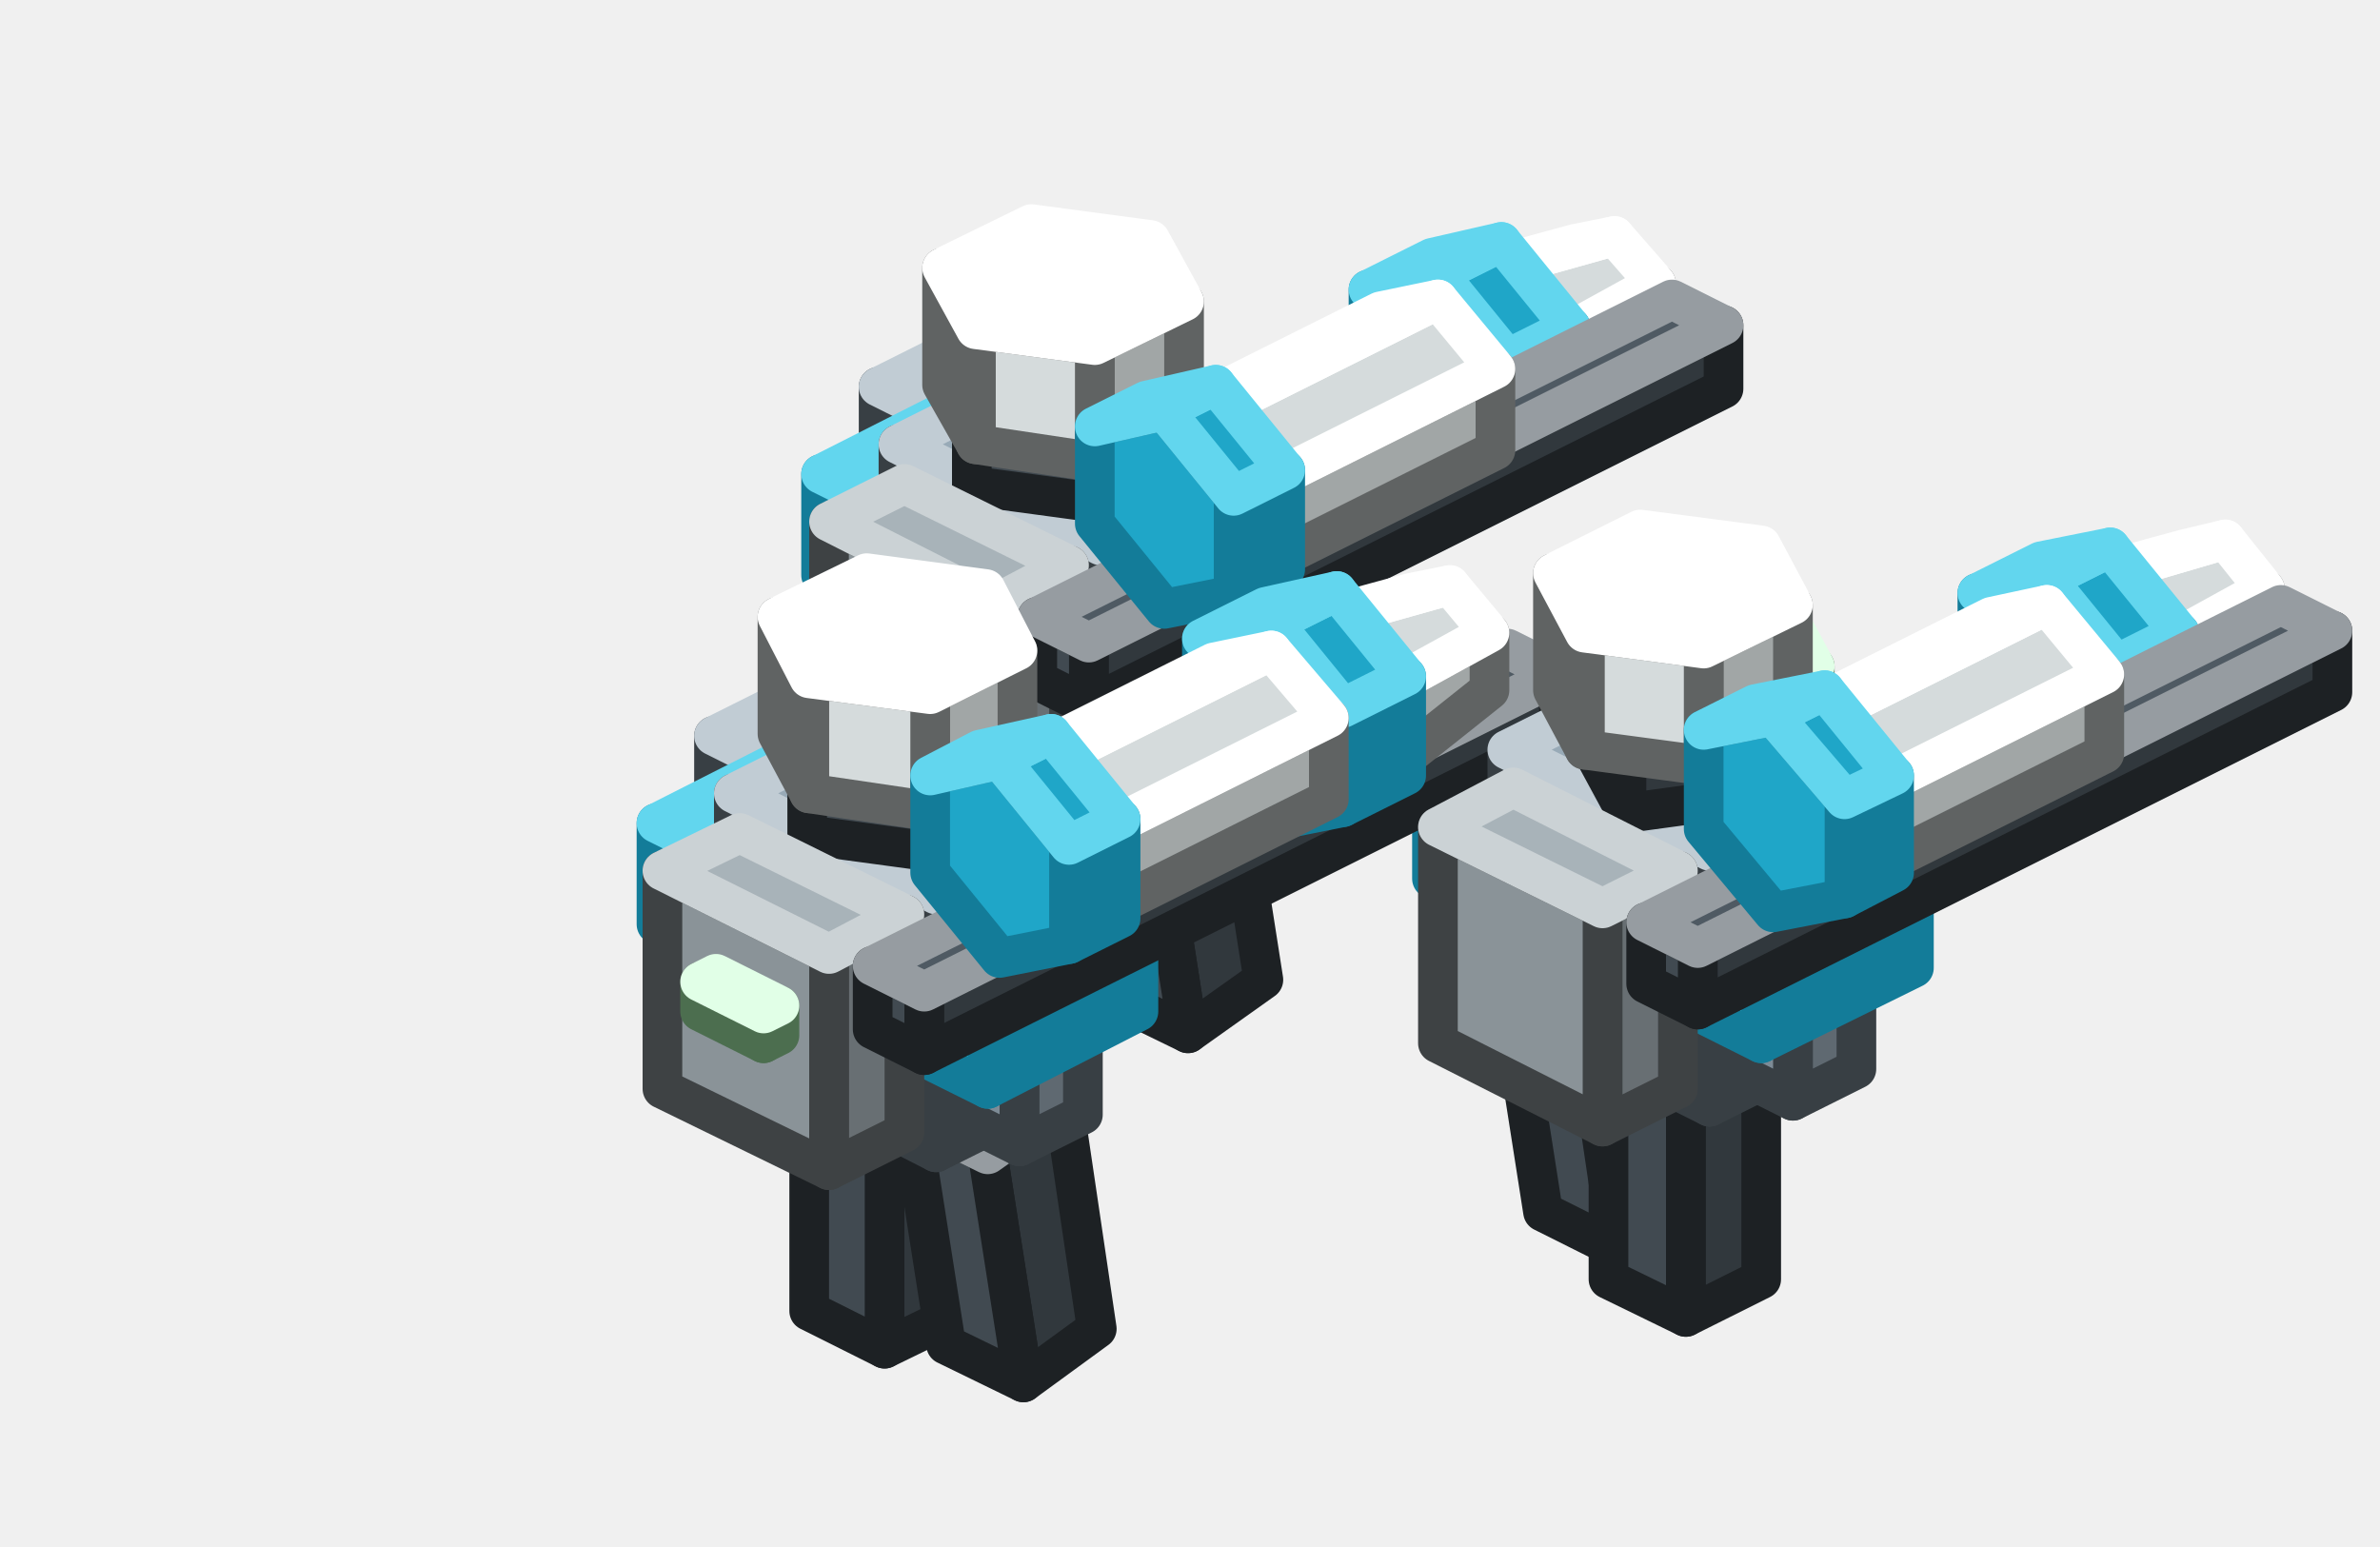
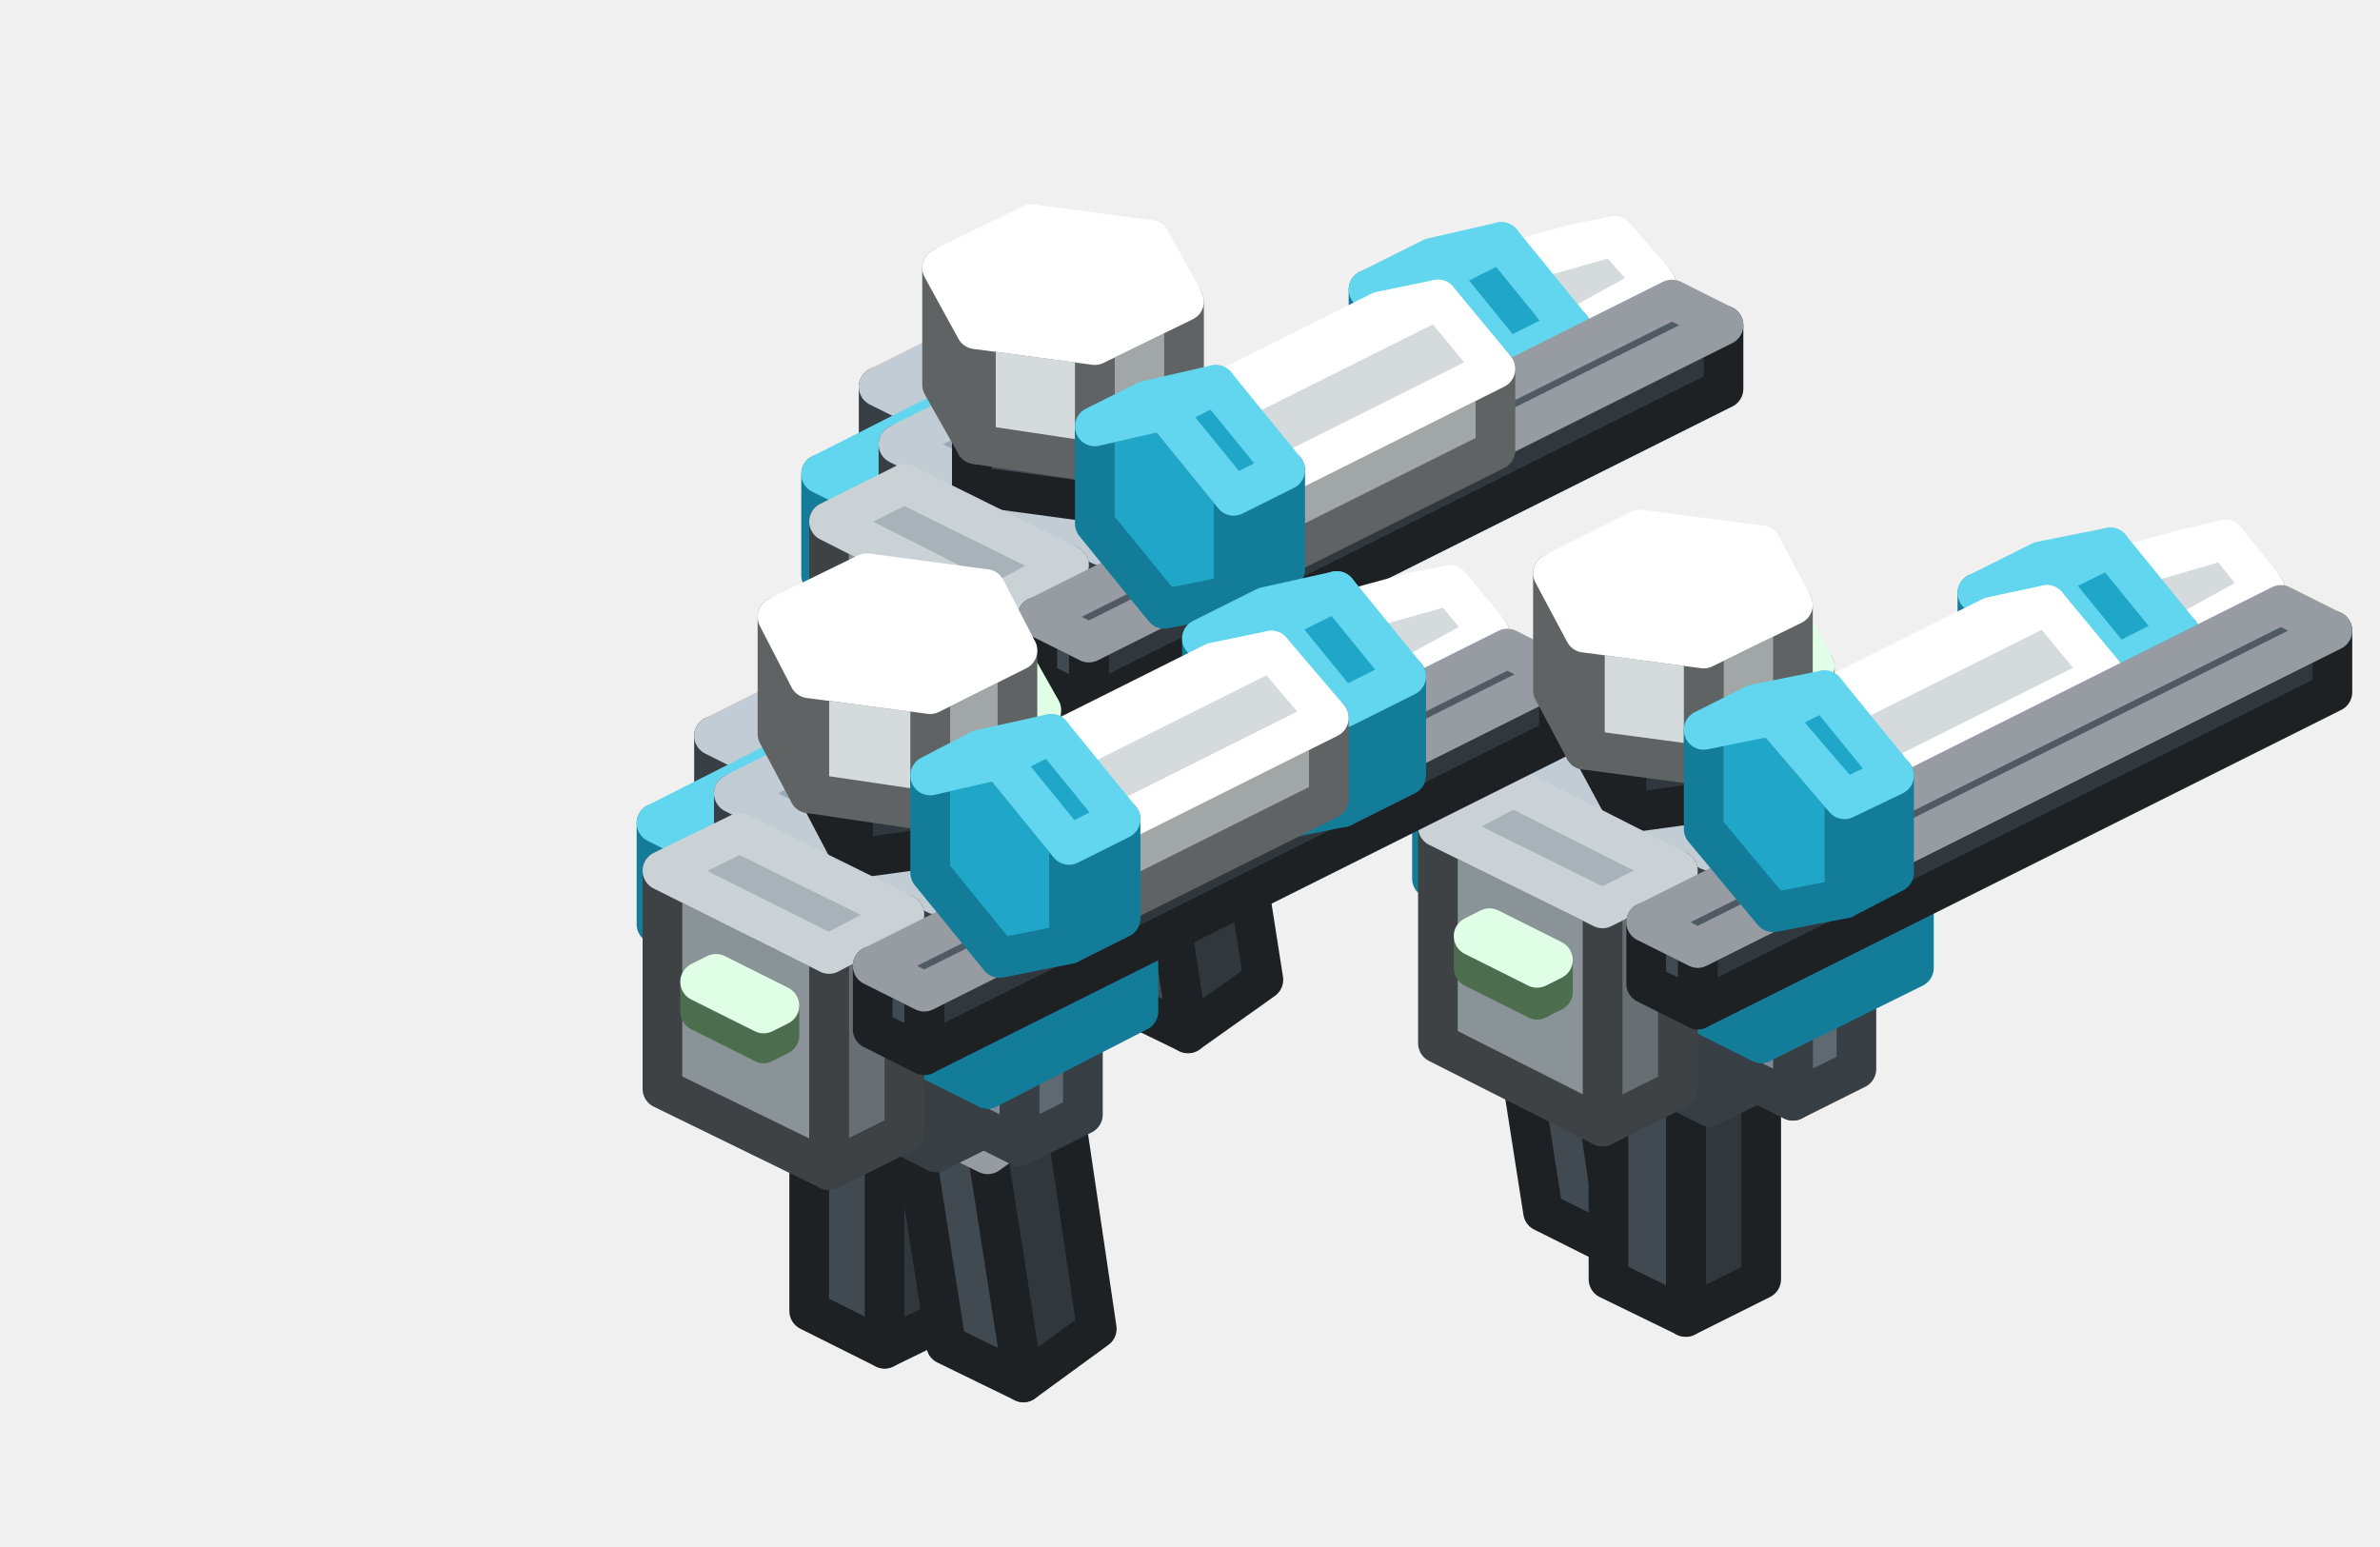
<svg xmlns="http://www.w3.org/2000/svg" width="120" height="78" viewBox="0 0 120 78">
  <g stroke-width="2" stroke-linejoin="round">
    <polygon points="56.8,48.5 53,50.4 53,37.9 56.8,36" fill="#31383D" stroke="#1D2124" />
    <polygon points="53,50.4 49.1,48.5 49.1,36 53,37.9" fill="#414A51" stroke="#1D2124" />
    <polygon points="56.8,36 53,37.9 49.1,36 53,34.1" fill="#4F5A63" stroke="#969CA1" />
    <polygon points="50.1,32.2 46.9,33.8 46.9,29.8 50.1,28.2" fill="#5F6971" stroke="#383F44" />
    <polygon points="46.9,33.8 44.3,32.5 44.3,28.6 46.9,29.8" fill="#7D8B96" stroke="#383F44" />
    <polygon points="50.1,28.2 46.9,29.8 44.3,28.6 47.5,27" fill="#98AAB7" stroke="#C1CCD4" />
    <polygon points="63.7,49.4 59.9,52.1 58.1,40.6 61.9,37.9" fill="#31383D" stroke="#1D2124" />
    <polygon points="59.9,52.1 56,50.2 54.3,38.7 58.1,40.6" fill="#414A51" stroke="#1D2124" />
    <polygon points="61.9,37.9 58.1,40.6 54.3,38.7 58.1,36" fill="#4F5A63" stroke="#969CA1" />
    <polygon points="50.1,23.1 46.9,24.7 46.9,20.8 50.1,19.2" fill="#5F6971" stroke="#383F44" />
    <polygon points="46.9,24.7 44.3,23.5 44.3,19.5 46.9,20.8" fill="#7D8B96" stroke="#383F44" />
    <polygon points="50.1,19.2 46.9,20.8 44.3,19.5 47.5,17.9" fill="#98AAB7" stroke="#C1CCD4" />
    <polygon points="61.9,37.3 55.5,40.5 55.5,35 61.9,31.8" fill="#5F6971" stroke="#383F44" />
    <polygon points="55.5,40.5 45.3,35.3 45.3,29.9 55.5,35" fill="#7D8B96" stroke="#383F44" />
    <polygon points="61.9,31.8 55.5,35 45.3,29.9 51.7,26.7" fill="#98AAB7" stroke="#C1CCD4" />
    <polygon points="78.6,21.1 78.6,17 83.5,14.3 83.5,17.2" fill="#A1A6A6" stroke="#606363" />
    <polygon points="78.6,17 75.7,13.5 72.8,14.1 72.8,18.2 75.7,21.7 78.6,21.1" fill="#D5DBDC" stroke="#606363" />
    <polygon points="78.6,17 75.7,13.5 81.4,11.9 83.5,14.3" fill="#D5DBDC" stroke="#FFFFFF" />
    <polygon points="75.7,13.5 72.8,14.1 79.4,12.3 81.4,11.9" fill="#FFFFFF" stroke="#FFFFFF" />
    <polygon points="62.9,38.6 59.7,40.2 59.7,36.2 62.9,34.6" fill="#5F6971" stroke="#383F44" />
    <polygon points="59.7,40.2 57.1,38.9 57.1,35 59.7,36.2" fill="#7D8B96" stroke="#383F44" />
    <polygon points="62.9,34.6 59.7,36.2 57.1,35 60.3,33.4" fill="#98AAB7" stroke="#C1CCD4" />
    <polygon points="65.8,33.4 58.1,37.3 58.1,32.2 65.8,28.3" fill="#137C99" stroke="#137C99" />
    <polygon points="58.1,37.3 41.4,29 41.4,23.9 58.1,32.2" fill="#1FA6C8" stroke="#137C99" />
    <polygon points="65.8,28.3 58.1,32.2 41.4,23.9 49.1,20" fill="#62D6EE" stroke="#62D6EE" />
    <polygon points="61.9,27.1 55.5,30.3 55.5,27.5 61.9,24.3" fill="#5F6971" stroke="#383F44" />
    <polygon points="55.5,30.3 45.3,25.1 45.3,22.4 55.5,27.5" fill="#7D8B96" stroke="#383F44" />
    <polygon points="61.9,24.3 55.5,27.5 45.3,22.4 51.7,19.2" fill="#98AAB7" stroke="#C1CCD4" />
+     <polygon points="59.2,16.9 58.5,18.2 58.5,15.9 59.2,14.6" fill="#7FB985" stroke="#4C6E4F" />
+     <polygon points="58.5,18.2 50.6,17.2 50.6,14.8 58.5,15.9" fill="#A8F5B0" stroke="#4C6E4F" />
+     <polygon points="59.2,14.6 58.5,15.9 50.6,14.8 51.3,13.5" fill="#CDFFD7" stroke="#E1FFE7" />
    <polygon points="58.2,22.2 56.4,25.5 56.4,22.4 58.2,19.1" fill="#31383D" stroke="#1D2124" />
    <polygon points="56.4,25.5 49,24.5 49,21.4 56.4,22.4" fill="#414A51" stroke="#1D2124" />
    <polygon points="58.2,19.1 56.4,22.4 49,21.4 50.8,18.1" fill="#4F5A63" stroke="#969CA1" />
-     <polygon points="59.2,16.9 58.5,18.2 58.5,15.9 59.2,14.6" fill="#7FB985" stroke="#4C6E4F" />
-     <polygon points="58.5,18.2 50.6,17.2 50.6,14.8 58.5,15.9" fill="#A8F5B0" stroke="#4C6E4F" />
-     <polygon points="59.2,14.6 58.5,15.9 50.6,14.8 51.3,13.5" fill="#CDFFD7" stroke="#E1FFE7" />
    <polygon points="53.9,39.5 50.1,41.4 50.1,30.5 53.9,28.5" fill="#686F73" stroke="#3E4244" />
    <polygon points="50.1,41.4 41.8,37.3 41.8,26.3 50.1,30.5" fill="#8A9398" stroke="#3E4244" />
    <polygon points="53.9,28.5 50.1,30.5 41.8,26.3 45.6,24.4" fill="#A8B3B9" stroke="#CBD2D5" />
    <polygon points="76,23.1 76,18.1 79.2,16.5 79.2,21.5" fill="#137C99" stroke="#137C99" />
    <polygon points="76,18.1 72.5,13.8 69,14.6 69,19.6 72.5,23.8 76,23.1" fill="#1FA6C8" stroke="#137C99" />
    <polygon points="76,18.1 72.5,13.8 75.7,12.2 79.2,16.5" fill="#1FA6C8" stroke="#62D6EE" />
    <polygon points="72.5,13.8 69,14.6 72.2,13 75.7,12.2" fill="#62D6EE" stroke="#62D6EE" />
    <polygon points="59.7,21 55.2,23.3 55.2,17.4 59.7,15.2" fill="#A1A6A6" stroke="#606363" />
    <polygon points="55.2,23.3 49.2,22.4 49.2,16.6 55.2,17.4" fill="#D5DBDC" stroke="#606363" />
    <polygon points="49.2,22.4 47.5,19.4 47.5,13.5 49.2,16.6" fill="#D5DBDC" stroke="#606363" />
    <polygon points="58,12.1 59.7,15.2 55.2,17.4 49.2,16.6 47.5,13.5 52,11.3" fill="#FFFFFF" stroke="#FFFFFF" />
    <polygon points="47.6,34.6 46.8,35 46.8,33.5 47.6,33.1" fill="#7FB985" stroke="#4C6E4F" />
    <polygon points="46.8,35 43.6,33.4 43.6,31.9 46.8,33.5" fill="#A8F5B0" stroke="#4C6E4F" />
    <polygon points="47.6,33.1 46.8,33.5 43.6,31.9 44.4,31.5" fill="#CDFFD7" stroke="#E1FFE7" />
    <polygon points="86.9,19.6 54.9,35.6 54.9,32.4 86.9,16.4" fill="#31383D" stroke="#1D2124" />
    <polygon points="54.9,35.6 52.3,34.3 52.3,31.1 54.9,32.4" fill="#414A51" stroke="#1D2124" />
    <polygon points="86.9,16.4 54.9,32.4 52.3,31.1 84.3,15.1" fill="#4F5A63" stroke="#969CA1" />
    <polygon points="64.2,28.3 64.2,24.2 75.4,18.6 75.4,22.7" fill="#A1A6A6" stroke="#606363" />
    <polygon points="64.2,24.2 61.3,20.7 58.4,21.3 58.4,25.4 61.3,28.9 64.2,28.3" fill="#D5DBDC" stroke="#606363" />
    <polygon points="64.2,24.2 61.3,20.7 72.5,15.1 75.4,18.6" fill="#D5DBDC" stroke="#FFFFFF" />
    <polygon points="61.3,20.7 58.4,21.3 69.6,15.7 72.5,15.1" fill="#FFFFFF" stroke="#FFFFFF" />
    <polygon points="85.4,60.3 81.6,63 79.9,51.5 83.7,48.8" fill="#31383D" stroke="#1D2124" />
    <polygon points="81.6,63 77.8,61.1 76,49.6 79.9,51.5" fill="#414A51" stroke="#1D2124" />
    <polygon points="83.7,48.8 79.9,51.5 76,49.6 79.8,46.9" fill="#4F5A63" stroke="#969CA1" />
+     <polygon points="80.8,47.5 77.6,49.1 77.6,45.2 80.8,43.6" fill="#5F6971" stroke="#383F44" />
+     <polygon points="77.6,49.1 75,47.8 75,43.9 77.6,45.2" fill="#7D8B96" stroke="#383F44" />
+     <polygon points="80.8,43.6 77.6,45.2 75,43.9 78.2,42.3" fill="#98AAB7" stroke="#C1CCD4" />
    <polygon points="62.2,30 62.2,25 64.8,23.7 64.8,28.7" fill="#137C99" stroke="#137C99" />
    <polygon points="62.2,25 58.7,20.7 55.2,21.5 55.2,26.4 58.7,30.7 62.2,30" fill="#1FA6C8" stroke="#137C99" />
    <polygon points="62.2,25 58.7,20.7 61.3,19.4 64.8,23.7" fill="#1FA6C8" stroke="#62D6EE" />
    <polygon points="58.7,20.7 55.2,21.5 57.8,20.2 61.3,19.4" fill="#62D6EE" stroke="#62D6EE" />
-     <polygon points="80.8,47.5 77.6,49.1 77.6,45.2 80.8,43.6" fill="#5F6971" stroke="#383F44" />
-     <polygon points="77.6,49.1 75,47.8 75,43.9 77.6,45.2" fill="#7D8B96" stroke="#383F44" />
-     <polygon points="80.8,43.6 77.6,45.2 75,43.9 78.2,42.3" fill="#98AAB7" stroke="#C1CCD4" />
    <polygon points="88.8,64.5 85,66.4 85,53.9 88.8,52" fill="#31383D" stroke="#1D2124" />
    <polygon points="85,66.4 81.1,64.5 81.1,52 85,53.9" fill="#414A51" stroke="#1D2124" />
    <polygon points="88.8,52 85,53.9 81.1,52 85,50.1" fill="#4F5A63" stroke="#969CA1" />
+     <polygon points="80.8,38.5 77.6,40.1 77.6,36.2 80.8,34.6" fill="#5F6971" stroke="#383F44" />
+     <polygon points="77.6,40.1 75,38.8 75,34.9 77.6,36.2" fill="#7D8B96" stroke="#383F44" />
+     <polygon points="80.8,34.6 77.6,36.2 75,34.9 78.2,33.3" fill="#98AAB7" stroke="#C1CCD4" />
    <polygon points="48.5,66.1 44.6,68 44.6,55.5 48.5,53.6" fill="#31383D" stroke="#1D2124" />
    <polygon points="44.6,68 40.8,66.1 40.8,53.6 44.6,55.5" fill="#414A51" stroke="#1D2124" />
    <polygon points="48.5,53.6 44.6,55.5 40.8,53.6 44.6,51.7" fill="#4F5A63" stroke="#969CA1" />
+     <polygon points="92.6,52.6 86.2,55.8 86.2,50.3 92.6,47.1" fill="#5F6971" stroke="#383F44" />
+     <polygon points="86.2,55.8 76,50.7 76,45.2 86.2,50.3" fill="#7D8B96" stroke="#383F44" />
+     <polygon points="92.6,47.1 86.2,50.3 76,45.2 82.4,42" fill="#98AAB7" stroke="#C1CCD4" />
    <polygon points="41.8,49.8 38.6,51.4 38.6,47.4 41.8,45.8" fill="#5F6971" stroke="#383F44" />
    <polygon points="38.6,51.4 36,50.1 36,46.2 38.6,47.4" fill="#7D8B96" stroke="#383F44" />
    <polygon points="41.8,45.8 38.6,47.4 36,46.2 39.2,44.6" fill="#98AAB7" stroke="#C1CCD4" />
-     <polygon points="80.8,38.5 77.6,40.1 77.6,36.2 80.8,34.6" fill="#5F6971" stroke="#383F44" />
-     <polygon points="77.6,40.1 75,38.8 75,34.9 77.6,36.2" fill="#7D8B96" stroke="#383F44" />
-     <polygon points="80.8,34.6 77.6,36.2 75,34.9 78.2,33.3" fill="#98AAB7" stroke="#C1CCD4" />
-     <polygon points="92.6,52.6 86.2,55.8 86.2,50.3 92.6,47.1" fill="#5F6971" stroke="#383F44" />
-     <polygon points="86.2,55.8 76,50.7 76,45.2 86.2,50.3" fill="#7D8B96" stroke="#383F44" />
-     <polygon points="92.6,47.1 86.2,50.3 76,45.2 82.4,42" fill="#98AAB7" stroke="#C1CCD4" />
-     <polygon points="55.3,67 51.6,69.7 49.8,58.2 53.6,55.5" fill="#31383D" stroke="#1D2124" />
-     <polygon points="51.6,69.7 47.7,67.8 45.9,56.3 49.8,58.2" fill="#414A51" stroke="#1D2124" />
-     <polygon points="53.6,55.5 49.8,58.2 45.9,56.3 49.7,53.6" fill="#4F5A63" stroke="#969CA1" />
    <polygon points="109.3,36.5 109.3,32.4 114.2,29.7 114.2,32.5" fill="#A1A6A6" stroke="#606363" />
    <polygon points="109.3,32.4 106.4,28.9 103.5,29.5 103.5,33.6 106.4,37 109.3,36.5" fill="#D5DBDC" stroke="#606363" />
    <polygon points="109.3,32.4 106.4,28.9 112.2,27.2 114.2,29.7" fill="#D5DBDC" stroke="#FFFFFF" />
    <polygon points="106.4,28.9 103.5,29.5 110.1,27.7 112.2,27.2" fill="#FFFFFF" stroke="#FFFFFF" />
-     <polygon points="41.8,40.7 38.6,42.3 38.6,38.4 41.8,36.8" fill="#5F6971" stroke="#383F44" />
-     <polygon points="38.6,42.3 36,41.1 36,37.1 38.6,38.4" fill="#7D8B96" stroke="#383F44" />
-     <polygon points="41.8,36.8 38.6,38.4 36,37.1 39.2,35.5" fill="#98AAB7" stroke="#C1CCD4" />
-     <polygon points="53.6,54.9 47.2,58.1 47.2,52.6 53.6,49.4" fill="#5F6971" stroke="#383F44" />
-     <polygon points="47.2,58.1 37,52.9 37,47.5 47.2,52.6" fill="#7D8B96" stroke="#383F44" />
-     <polygon points="53.6,49.4 47.2,52.6 37,47.5 43.4,44.3" fill="#98AAB7" stroke="#C1CCD4" />
+     <polygon points="55.3,67 51.6,69.7 49.8,58.2 53.6,55.5" fill="#31383D" stroke="#1D2124" />
+     <polygon points="51.6,69.7 47.7,67.8 45.9,56.3 49.8,58.2" fill="#414A51" stroke="#1D2124" />
+     <polygon points="53.6,55.5 49.8,58.2 45.9,56.3 49.7,53.6" fill="#4F5A63" stroke="#969CA1" />
    <polygon points="93.6,53.9 90.4,55.5 90.4,51.6 93.6,50" fill="#5F6971" stroke="#383F44" />
    <polygon points="90.4,55.5 87.8,54.2 87.8,50.3 90.4,51.6" fill="#7D8B96" stroke="#383F44" />
    <polygon points="93.6,50 90.4,51.6 87.8,50.3 91,48.7" fill="#98AAB7" stroke="#C1CCD4" />
    <polygon points="96.5,48.8 88.8,52.6 88.8,47.5 96.5,43.7" fill="#137C99" stroke="#137C99" />
    <polygon points="88.8,52.6 72.2,44.3 72.2,39.2 88.8,47.5" fill="#1FA6C8" stroke="#137C99" />
    <polygon points="96.5,43.7 88.8,47.5 72.2,39.2 79.8,35.4" fill="#62D6EE" stroke="#62D6EE" />
+     <polygon points="92.6,42.4 86.2,45.6 86.2,42.9 92.6,39.7" fill="#5F6971" stroke="#383F44" />
+     <polygon points="86.2,45.6 76,40.5 76,37.8 86.2,42.9" fill="#7D8B96" stroke="#383F44" />
+     <polygon points="92.6,39.7 86.2,42.9 76,37.8 82.4,34.6" fill="#98AAB7" stroke="#C1CCD4" />
+     <polygon points="91.5,36 88.9,36.3 88.9,34 91.5,33.6" fill="#7FB985" stroke="#4C6E4F" />
+     <polygon points="88.9,36.3 86.8,32.4 86.8,30 88.9,34" fill="#A8F5B0" stroke="#4C6E4F" />
+     <polygon points="91.5,33.6 88.9,34 86.8,30 89.4,29.7" fill="#CDFFD7" stroke="#E1FFE7" />
+     <polygon points="88.6,40.1 82,41 82,37.9 88.6,37" fill="#31383D" stroke="#1D2124" />
+     <polygon points="82,41 80,37.3 80,34.2 82,37.9" fill="#414A51" stroke="#1D2124" />
+     <polygon points="88.6,37 82,37.9 80,34.2 86.6,33.3" fill="#4F5A63" stroke="#969CA1" />
+     <polygon points="41.8,40.7 38.6,42.3 38.6,38.4 41.8,36.8" fill="#5F6971" stroke="#383F44" />
+     <polygon points="38.6,42.3 36,41.1 36,37.1 38.6,38.4" fill="#7D8B96" stroke="#383F44" />
+     <polygon points="41.8,36.8 38.6,38.4 36,37.1 39.2,35.5" fill="#98AAB7" stroke="#C1CCD4" />
+     <polygon points="84.6,54.9 80.8,56.8 80.8,45.8 84.6,43.9" fill="#686F73" stroke="#3E4244" />
+     <polygon points="80.8,56.8 72.5,52.6 72.5,41.7 80.8,45.8" fill="#8A9398" stroke="#3E4244" />
+     <polygon points="84.6,43.9 80.8,45.8 72.5,41.7 76.3,39.7" fill="#A8B3B9" stroke="#CBD2D5" />
+     <polygon points="53.6,54.9 47.2,58.1 47.2,52.6 53.6,49.4" fill="#5F6971" stroke="#383F44" />
+     <polygon points="47.2,58.1 37,52.9 37,47.5 47.2,52.6" fill="#7D8B96" stroke="#383F44" />
+     <polygon points="53.6,49.4 47.2,52.6 37,47.5 43.4,44.3" fill="#98AAB7" stroke="#C1CCD4" />
    <polygon points="106.7,38.4 106.7,33.5 109.9,31.9 109.9,36.8" fill="#137C99" stroke="#137C99" />
    <polygon points="106.7,33.5 103.2,29.2 99.7,29.9 99.7,34.9 103.2,39.2 106.7,38.4" fill="#1FA6C8" stroke="#137C99" />
    <polygon points="106.7,33.5 103.2,29.2 106.4,27.6 109.9,31.9" fill="#1FA6C8" stroke="#62D6EE" />
    <polygon points="103.2,29.2 99.7,29.9 102.9,28.3 106.4,27.6" fill="#62D6EE" stroke="#62D6EE" />
    <polygon points="78.3,50 77.5,50.4 77.5,48.8 78.3,48.4" fill="#7FB985" stroke="#4C6E4F" />
    <polygon points="77.5,50.4 74.3,48.8 74.3,47.2 77.5,48.8" fill="#A8F5B0" stroke="#4C6E4F" />
    <polygon points="78.3,48.4 77.5,48.8 74.3,47.2 75.1,46.8" fill="#CDFFD7" stroke="#E1FFE7" />
+     <polygon points="70.2,38.7 70.2,34.6 75.1,31.9 75.1,34.8" fill="#A1A6A6" stroke="#606363" />
+     <polygon points="70.2,34.6 67.4,31.1 64.5,31.7 64.5,35.8 67.4,39.3 70.2,38.7" fill="#D5DBDC" stroke="#606363" />
+     <polygon points="70.2,34.6 67.4,31.1 73.1,29.5 75.1,31.9" fill="#D5DBDC" stroke="#FFFFFF" />
+     <polygon points="67.4,31.1 64.5,31.7 71.1,29.9 73.1,29.5" fill="#FFFFFF" stroke="#FFFFFF" />
    <polygon points="54.6,56.2 51.4,57.8 51.4,53.8 54.6,52.2" fill="#5F6971" stroke="#383F44" />
    <polygon points="51.4,57.8 48.8,56.5 48.8,52.6 51.4,53.8" fill="#7D8B96" stroke="#383F44" />
    <polygon points="54.6,52.2 51.4,53.8 48.8,52.6 52,51" fill="#98AAB7" stroke="#C1CCD4" />
    <polygon points="57.4,51 49.8,54.9 49.8,49.8 57.4,45.9" fill="#137C99" stroke="#137C99" />
    <polygon points="49.8,54.9 33.1,46.6 33.1,41.5 49.8,49.8" fill="#1FA6C8" stroke="#137C99" />
    <polygon points="57.4,45.9 49.8,49.8 33.1,41.5 40.8,37.6" fill="#62D6EE" stroke="#62D6EE" />
    <polygon points="53.6,44.7 47.2,47.9 47.2,45.1 53.6,41.9" fill="#5F6971" stroke="#383F44" />
    <polygon points="47.2,47.9 37,42.7 37,40 47.2,45.1" fill="#7D8B96" stroke="#383F44" />
    <polygon points="53.6,41.9 47.2,45.1 37,40 43.4,36.8" fill="#98AAB7" stroke="#C1CCD4" />
-     <polygon points="49.9,39.8 48.1,43.1 48.1,40 49.9,36.7" fill="#31383D" stroke="#1D2124" />
-     <polygon points="48.1,43.1 40.7,42.1 40.7,39 48.1,40" fill="#414A51" stroke="#1D2124" />
-     <polygon points="49.9,36.7 48.1,40 40.7,39 42.4,35.7" fill="#4F5A63" stroke="#969CA1" />
-     <polygon points="50.9,34.5 50.2,35.8 50.2,33.5 50.9,32.2" fill="#7FB985" stroke="#4C6E4F" />
-     <polygon points="50.2,35.8 42.3,34.8 42.3,32.4 50.2,33.5" fill="#A8F5B0" stroke="#4C6E4F" />
-     <polygon points="50.9,32.2 50.2,33.5 42.3,32.4 43,31.1" fill="#CDFFD7" stroke="#E1FFE7" />
+     <polygon points="52.5,38.2 49.8,38.5 49.8,36.2 52.5,35.8" fill="#7FB985" stroke="#4C6E4F" />
+     <polygon points="49.8,38.5 47.7,34.6 47.7,32.3 49.8,36.2" fill="#A8F5B0" stroke="#4C6E4F" />
+     <polygon points="52.5,35.8 49.8,36.2 47.7,32.3 50.3,31.9" fill="#CDFFD7" stroke="#E1FFE7" />
+     <polygon points="49.6,42.4 43,43.3 43,40.1 49.6,39.2" fill="#31383D" stroke="#1D2124" />
+     <polygon points="43,43.3 41,39.5 41,36.4 43,40.1" fill="#414A51" stroke="#1D2124" />
+     <polygon points="49.6,39.2 43,40.1 41,36.4 47.6,35.5" fill="#4F5A63" stroke="#969CA1" />
    <polygon points="45.6,57.1 41.8,59 41.8,48.1 45.6,46.1" fill="#686F73" stroke="#3E4244" />
    <polygon points="41.8,59 33.4,54.9 33.4,43.9 41.8,48.1" fill="#8A9398" stroke="#3E4244" />
    <polygon points="45.6,46.1 41.8,48.1 33.4,43.9 37.3,42" fill="#A8B3B9" stroke="#CBD2D5" />
    <polygon points="51.3,38.6 46.9,40.9 46.9,35 51.3,32.8" fill="#A1A6A6" stroke="#606363" />
    <polygon points="46.9,40.9 40.8,40 40.8,34.2 46.9,35" fill="#D5DBDC" stroke="#606363" />
    <polygon points="40.8,40 39.2,37 39.2,31.1 40.8,34.2" fill="#D5DBDC" stroke="#606363" />
-     <polygon points="49.7,29.7 51.3,32.8 46.9,35 40.8,34.2 39.2,31.1 43.7,28.9" fill="#FFFFFF" stroke="#FFFFFF" />
+     <polygon points="51.3,32.8 46.9,35 40.8,34.2 39.2,31.1 43.7,28.9 49.7,29.7" fill="#FFFFFF" stroke="#FFFFFF" />
    <polygon points="39.3,52.2 38.5,52.6 38.5,51.1 39.3,50.7" fill="#7FB985" stroke="#4C6E4F" />
    <polygon points="38.5,52.6 35.3,51 35.3,49.5 38.5,51.1" fill="#A8F5B0" stroke="#4C6E4F" />
    <polygon points="39.3,50.7 38.5,51.1 35.3,49.5 36.1,49.1" fill="#CDFFD7" stroke="#E1FFE7" />
    <polygon points="78.6,37.2 46.6,53.2 46.6,50 78.6,34" fill="#31383D" stroke="#1D2124" />
    <polygon points="46.6,53.2 44,51.9 44,48.7 46.6,50" fill="#414A51" stroke="#1D2124" />
    <polygon points="78.6,34 46.6,50 44,48.7 76,32.7" fill="#4F5A63" stroke="#969CA1" />
-     <polygon points="92.6,42.4 86.2,45.6 86.2,42.9 92.6,39.7" fill="#5F6971" stroke="#383F44" />
-     <polygon points="86.2,45.6 76,40.5 76,37.8 86.2,42.9" fill="#7D8B96" stroke="#383F44" />
-     <polygon points="92.6,39.7 86.2,42.9 76,37.8 82.4,34.6" fill="#98AAB7" stroke="#C1CCD4" />
-     <polygon points="88.6,40.1 82,41 82,37.9 88.6,37" fill="#31383D" stroke="#1D2124" />
-     <polygon points="82,41 80,37.3 80,34.2 82,37.9" fill="#414A51" stroke="#1D2124" />
-     <polygon points="88.6,37 82,37.9 80,34.2 86.6,33.3" fill="#4F5A63" stroke="#969CA1" />
-     <polygon points="84.6,54.9 80.8,56.8 80.8,45.8 84.6,43.9" fill="#686F73" stroke="#3E4244" />
-     <polygon points="80.8,56.8 72.5,52.6 72.5,41.7 80.8,45.8" fill="#8A9398" stroke="#3E4244" />
-     <polygon points="84.6,43.9 80.8,45.8 72.5,41.7 76.3,39.7" fill="#A8B3B9" stroke="#CBD2D5" />
-     <polygon points="70.2,38.7 70.2,34.6 75.1,31.9 75.1,34.8" fill="#A1A6A6" stroke="#606363" />
-     <polygon points="70.2,34.6 67.4,31.1 64.5,31.7 64.5,35.8 67.4,39.3 70.2,38.7" fill="#D5DBDC" stroke="#606363" />
-     <polygon points="70.2,34.6 67.4,31.1 73.1,29.5 75.1,31.9" fill="#D5DBDC" stroke="#FFFFFF" />
-     <polygon points="67.4,31.1 64.5,31.7 71.1,29.9 73.1,29.5" fill="#FFFFFF" stroke="#FFFFFF" />
-     <polygon points="91.5,36 88.9,36.3 88.9,34 91.5,33.6" fill="#7FB985" stroke="#4C6E4F" />
-     <polygon points="88.9,36.3 86.8,32.4 86.8,30 88.9,34" fill="#A8F5B0" stroke="#4C6E4F" />
-     <polygon points="91.5,33.6 88.9,34 86.8,30 89.4,29.7" fill="#CDFFD7" stroke="#E1FFE7" />
    <polygon points="90.4,36.4 85.9,38.6 85.9,32.7 90.4,30.5" fill="#A1A6A6" stroke="#606363" />
    <polygon points="85.9,38.6 79.9,37.8 79.9,31.9 85.9,32.7" fill="#D5DBDC" stroke="#606363" />
    <polygon points="79.9,37.8 78.3,34.8 78.3,28.9 79.9,31.9" fill="#D5DBDC" stroke="#606363" />
    <polygon points="90.4,30.5 85.9,32.7 79.9,31.9 78.3,28.9 82.7,26.7 88.8,27.5" fill="#FFFFFF" stroke="#FFFFFF" />
+     <polygon points="94.9,43.6 94.9,39.6 106.1,34 106.1,38" fill="#A1A6A6" stroke="#606363" />
+     <polygon points="94.9,39.6 92,36.1 89.2,36.7 89.2,40.8 92,44.2 94.9,43.6" fill="#D5DBDC" stroke="#606363" />
+     <polygon points="94.9,39.6 92,36.1 103.2,30.5 106.1,34" fill="#D5DBDC" stroke="#FFFFFF" />
+     <polygon points="92,36.1 89.2,36.7 100.4,31.1 103.2,30.5" fill="#FFFFFF" stroke="#FFFFFF" />
    <polygon points="67.7,40.7 67.7,35.7 70.9,34.1 70.9,39.1" fill="#137C99" stroke="#137C99" />
    <polygon points="67.7,35.7 64.2,31.4 60.6,32.2 60.6,37.2 64.2,41.4 67.7,40.7" fill="#1FA6C8" stroke="#137C99" />
    <polygon points="67.7,35.7 64.2,31.4 67.4,29.8 70.9,34.1" fill="#1FA6C8" stroke="#62D6EE" />
    <polygon points="64.2,31.4 60.6,32.2 63.8,30.6 67.4,29.8" fill="#62D6EE" stroke="#62D6EE" />
    <polygon points="117.6,34.9 85.6,50.9 85.6,47.8 117.6,31.8" fill="#31383D" stroke="#1D2124" />
    <polygon points="85.6,50.9 83,49.6 83,46.5 85.6,47.8" fill="#414A51" stroke="#1D2124" />
    <polygon points="117.6,31.8 85.6,47.8 83,46.5 115,30.5" fill="#4F5A63" stroke="#969CA1" />
-     <polygon points="94.9,43.6 94.9,39.6 106.1,34 106.1,38" fill="#A1A6A6" stroke="#606363" />
-     <polygon points="94.9,39.6 92,36.1 89.2,36.7 89.2,40.8 92,44.2 94.9,43.6" fill="#D5DBDC" stroke="#606363" />
-     <polygon points="94.9,39.6 92,36.1 103.2,30.5 106.1,34" fill="#D5DBDC" stroke="#FFFFFF" />
-     <polygon points="92,36.1 89.2,36.7 100.4,31.1 103.2,30.5" fill="#FFFFFF" stroke="#FFFFFF" />
+     <polygon points="93,45.3 93,40.3 95.5,39.1 95.5,44" fill="#137C99" stroke="#137C99" />
+     <polygon points="93,40.3 89.4,36.1 85.9,36.8 85.9,41.8 89.4,46 93,45.3" fill="#1FA6C8" stroke="#137C99" />
+     <polygon points="93,40.3 89.4,36.1 92,34.8 95.5,39.1" fill="#1FA6C8" stroke="#62D6EE" />
+     <polygon points="89.4,36.1 85.9,36.8 88.5,35.5 92,34.8" fill="#62D6EE" stroke="#62D6EE" />
    <polygon points="55.8,45.9 55.8,41.8 67,36.2 67,40.3" fill="#A1A6A6" stroke="#606363" />
    <polygon points="55.8,41.8 52.9,38.4 50,39 50,43 52.9,46.5 55.8,45.9" fill="#D5DBDC" stroke="#606363" />
    <polygon points="55.8,41.8 52.9,38.4 64.1,32.8 67,36.2" fill="#D5DBDC" stroke="#FFFFFF" />
    <polygon points="52.9,38.4 50,39 61.2,33.4 64.1,32.8" fill="#FFFFFF" stroke="#FFFFFF" />
-     <polygon points="93,45.3 93,40.3 95.5,39.1 95.5,44" fill="#137C99" stroke="#137C99" />
-     <polygon points="93,40.3 89.4,36.1 85.9,36.8 85.9,41.8 89.4,46 93,45.3" fill="#1FA6C8" stroke="#137C99" />
-     <polygon points="93,40.3 89.4,36.1 92,34.8 95.5,39.1" fill="#1FA6C8" stroke="#62D6EE" />
-     <polygon points="89.4,36.1 85.9,36.8 88.5,35.5 92,34.8" fill="#62D6EE" stroke="#62D6EE" />
    <polygon points="53.9,47.6 53.9,42.6 56.5,41.3 56.5,46.3" fill="#137C99" stroke="#137C99" />
    <polygon points="53.9,42.6 50.4,38.3 46.9,39.1 46.9,44 50.4,48.3 53.9,47.6" fill="#1FA6C8" stroke="#137C99" />
    <polygon points="53.9,42.6 50.4,38.3 53,37 56.5,41.3" fill="#1FA6C8" stroke="#62D6EE" />
    <polygon points="50.4,38.3 46.9,39.1 49.4,37.8 53,37" fill="#62D6EE" stroke="#62D6EE" />
  </g>
</svg>
